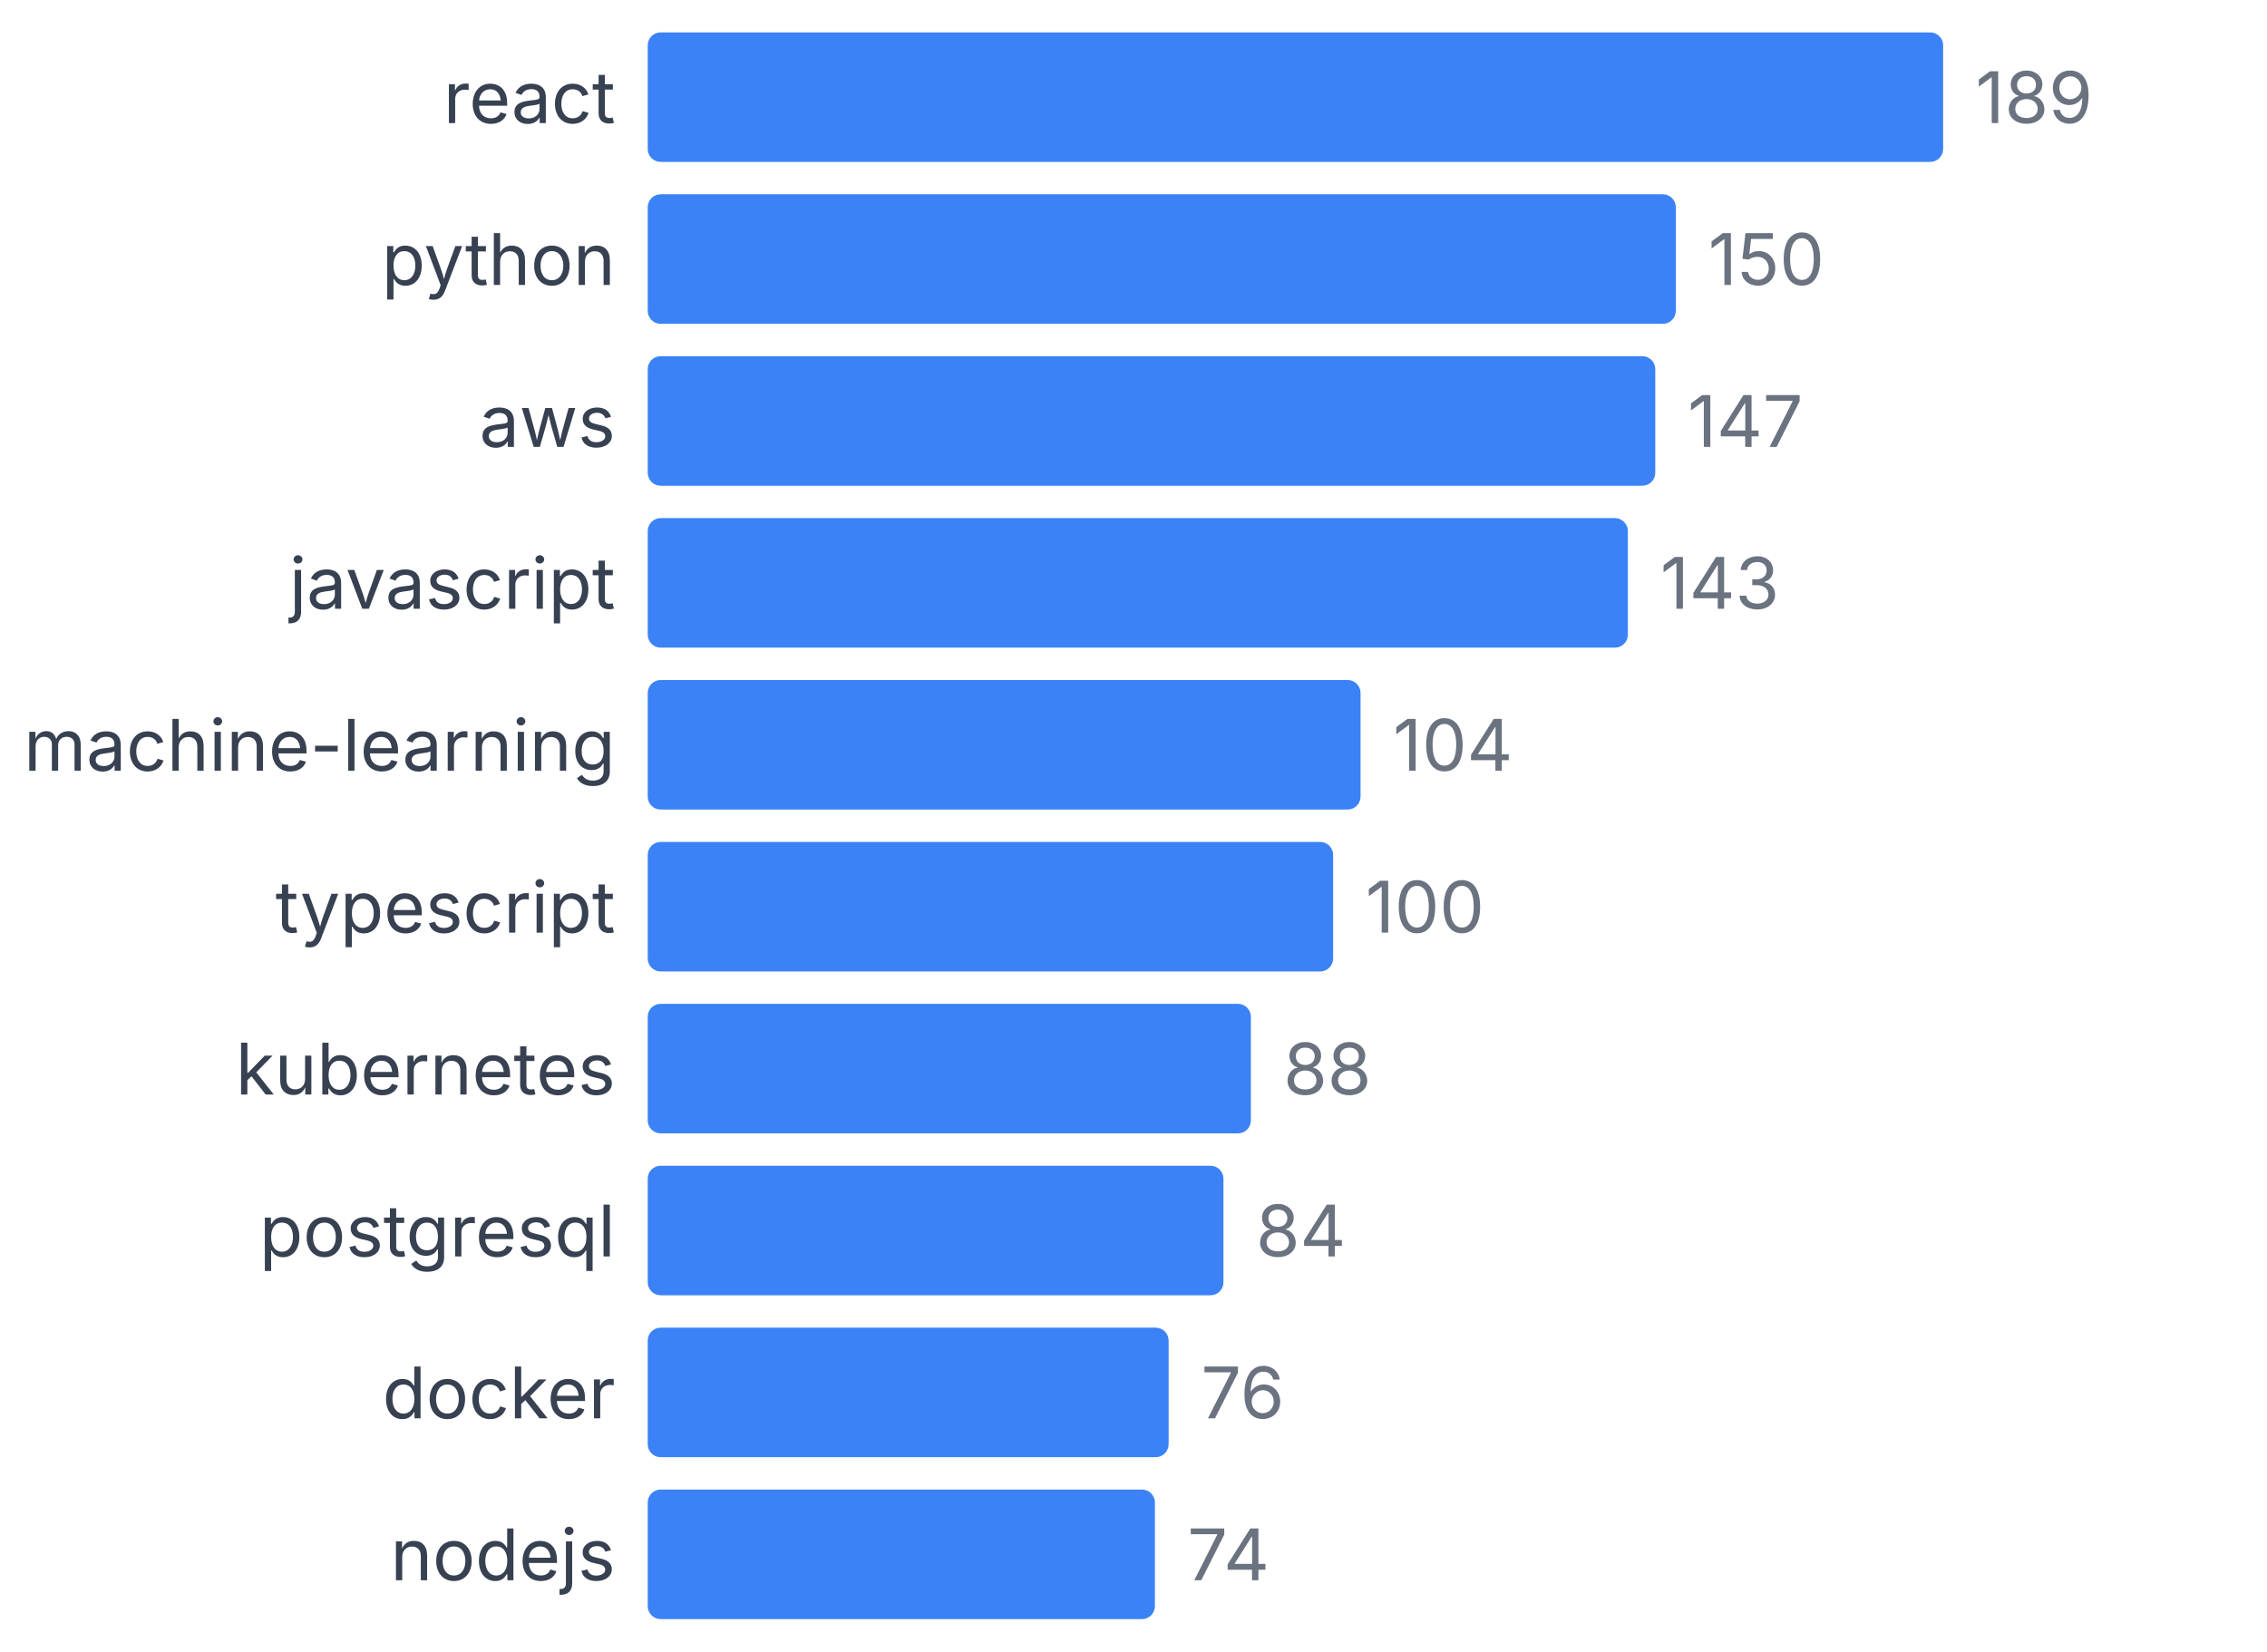
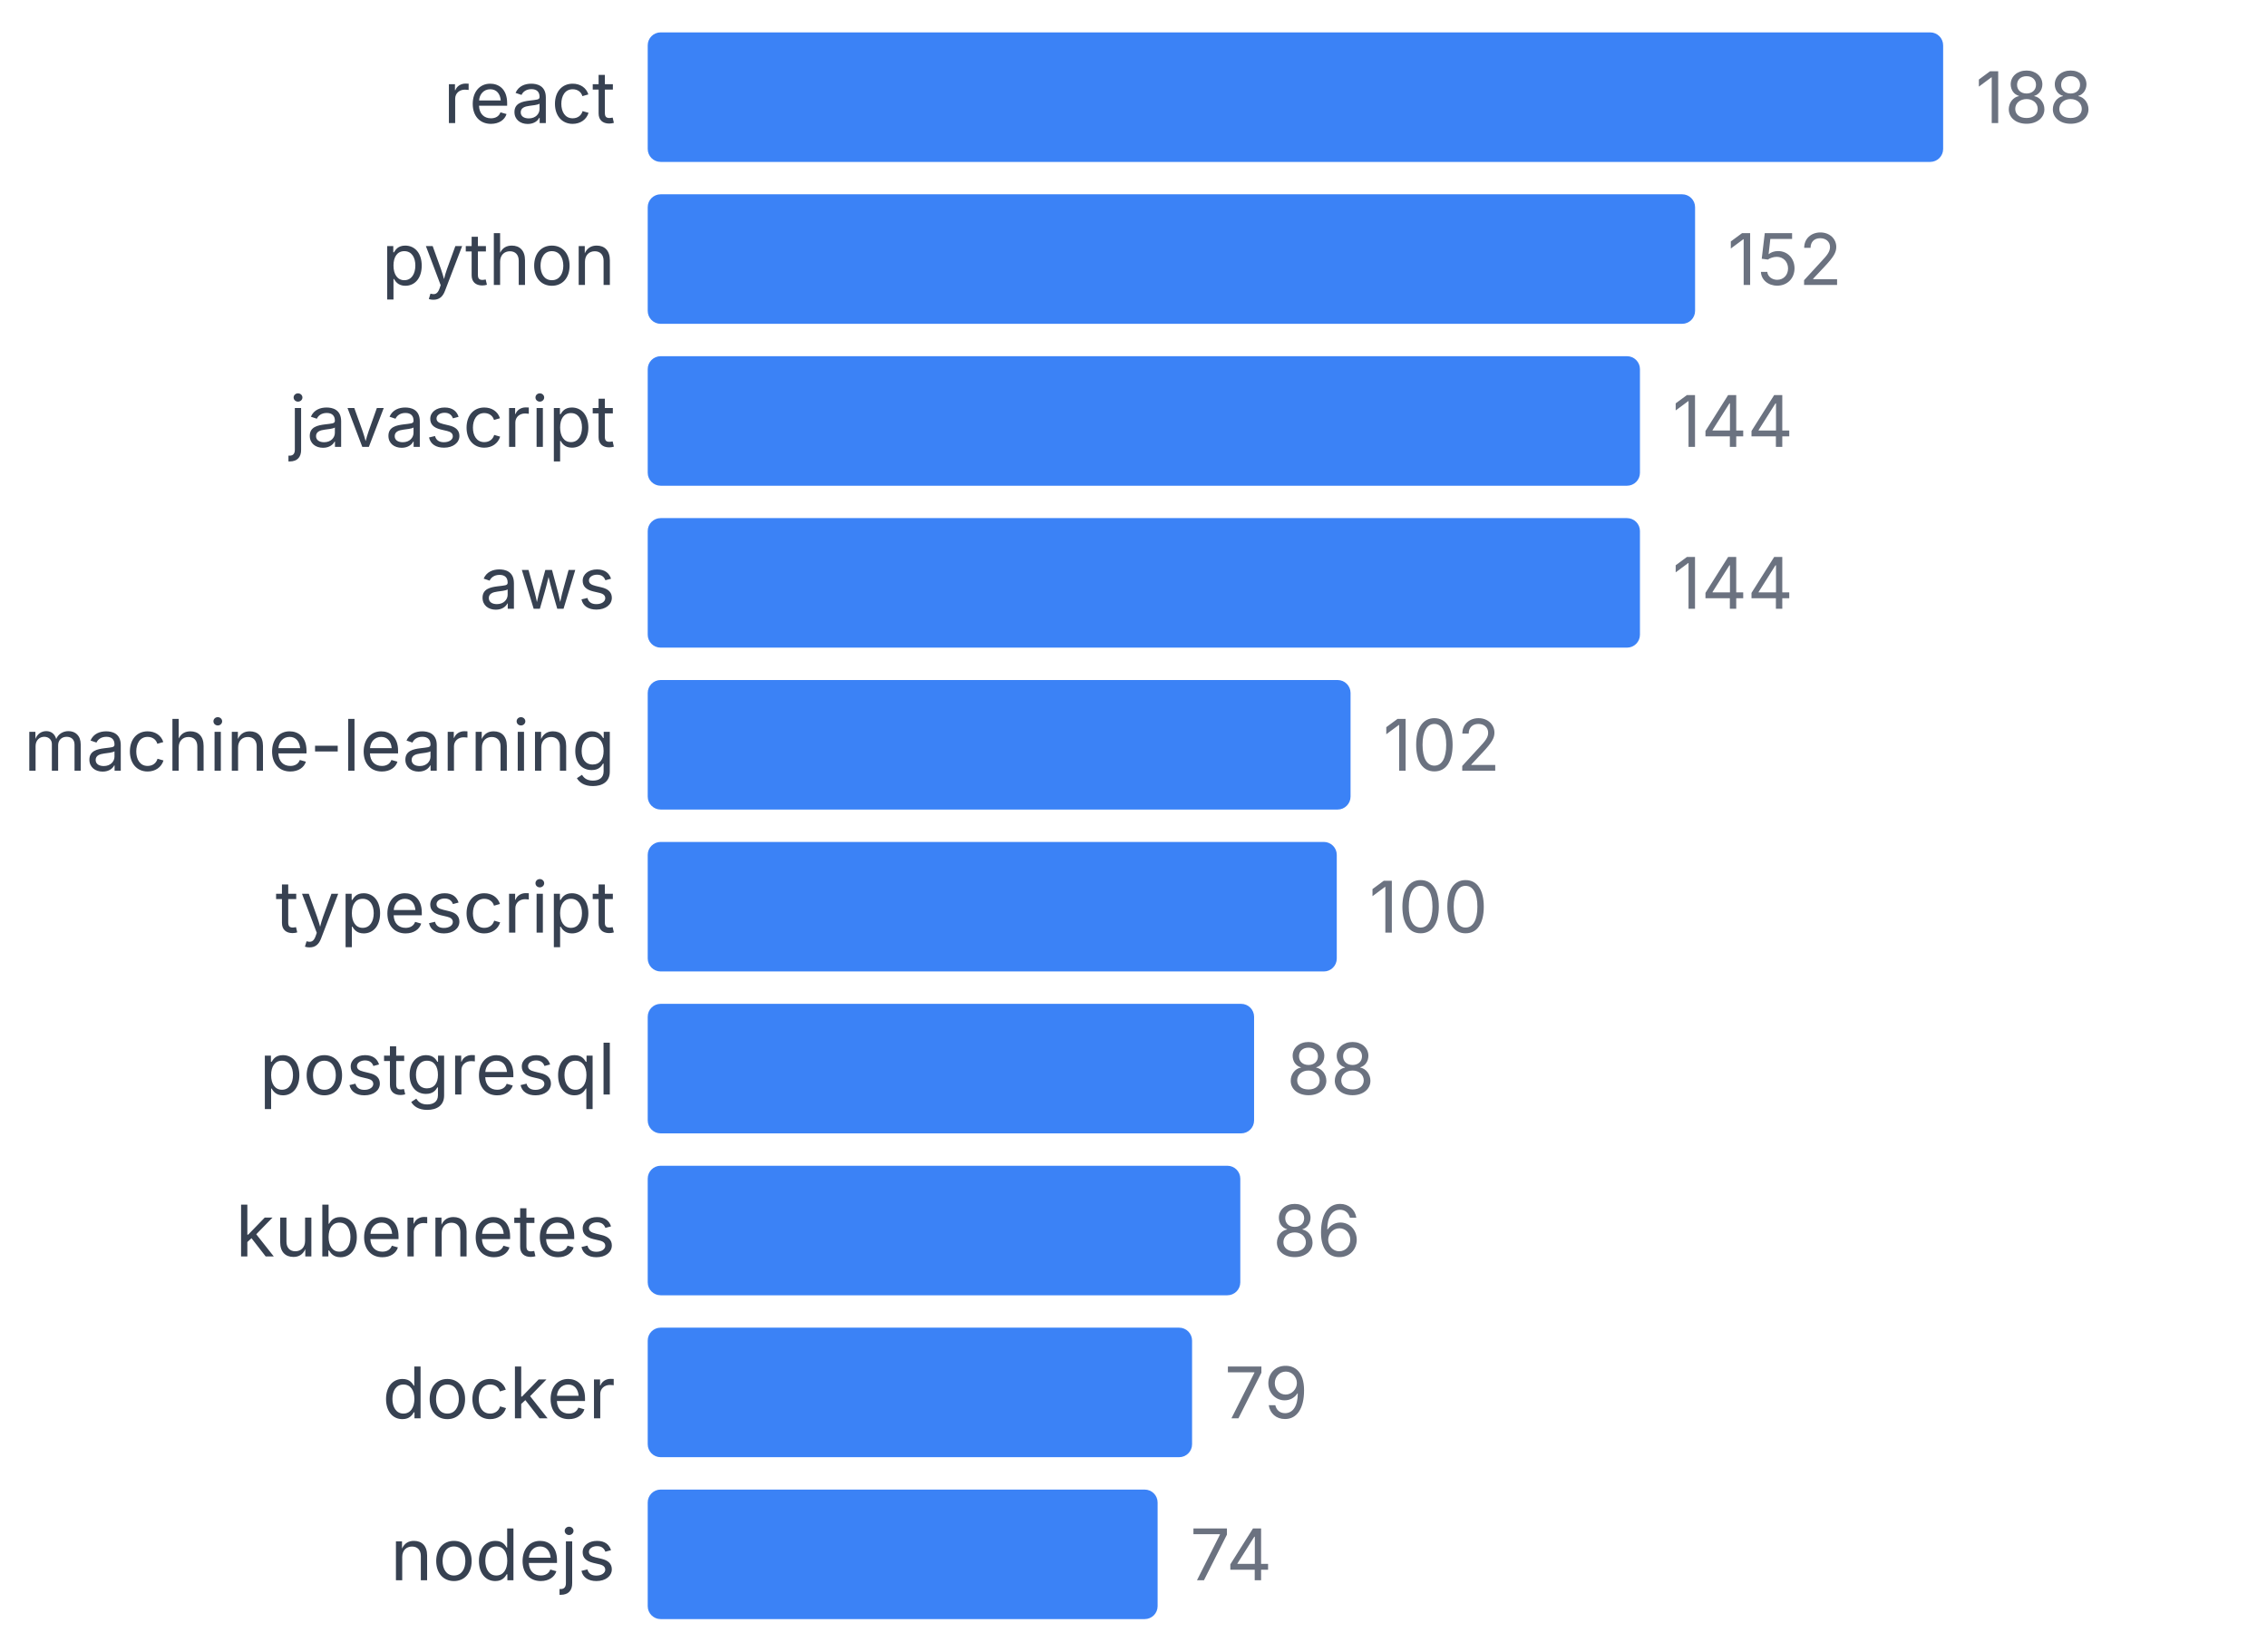
<svg xmlns="http://www.w3.org/2000/svg" width="350" height="255" viewBox="0 0 350 255">
  <style>
    text { font-family: system-ui, -apple-system, sans-serif; }
  </style>
  <text x="95" y="19" text-anchor="end" font-size="11" fill="#374151">react</text>
  <rect x="100" y="5" width="200" height="20" fill="#3b82f6" rx="2" />
-   <text x="305" y="19" font-size="11" fill="#6b7280">189</text>
+   <text x="305" y="19" font-size="11" fill="#6b7280">188</text>
  <text x="95" y="44" text-anchor="end" font-size="11" fill="#374151">python</text>
-   <rect x="100" y="30" width="158.73" height="20" fill="#3b82f6" rx="2" />
-   <text x="263.73" y="44" font-size="11" fill="#6b7280">150</text>
-   <text x="95" y="69" text-anchor="end" font-size="11" fill="#374151">aws</text>
-   <rect x="100" y="55" width="155.556" height="20" fill="#3b82f6" rx="2" />
-   <text x="260.556" y="69" font-size="11" fill="#6b7280">147</text>
-   <text x="95" y="94" text-anchor="end" font-size="11" fill="#374151">javascript</text>
-   <rect x="100" y="80" width="151.323" height="20" fill="#3b82f6" rx="2" />
-   <text x="256.323" y="94" font-size="11" fill="#6b7280">143</text>
+   <rect x="100" y="30" width="161.702" height="20" fill="#3b82f6" rx="2" />
+   <text x="266.702" y="44" font-size="11" fill="#6b7280">152</text>
+   <text x="95" y="69" text-anchor="end" font-size="11" fill="#374151">javascript</text>
+   <rect x="100" y="55" width="153.191" height="20" fill="#3b82f6" rx="2" />
+   <text x="258.191" y="69" font-size="11" fill="#6b7280">144</text>
+   <text x="95" y="94" text-anchor="end" font-size="11" fill="#374151">aws</text>
+   <rect x="100" y="80" width="153.191" height="20" fill="#3b82f6" rx="2" />
+   <text x="258.191" y="94" font-size="11" fill="#6b7280">144</text>
  <text x="95" y="119" text-anchor="end" font-size="11" fill="#374151">machine-learning</text>
-   <rect x="100" y="105" width="110.053" height="20" fill="#3b82f6" rx="2" />
-   <text x="215.053" y="119" font-size="11" fill="#6b7280">104</text>
+   <rect x="100" y="105" width="108.511" height="20" fill="#3b82f6" rx="2" />
+   <text x="213.511" y="119" font-size="11" fill="#6b7280">102</text>
  <text x="95" y="144" text-anchor="end" font-size="11" fill="#374151">typescript</text>
-   <rect x="100" y="130" width="105.82" height="20" fill="#3b82f6" rx="2" />
-   <text x="210.82" y="144" font-size="11" fill="#6b7280">100</text>
-   <text x="95" y="169" text-anchor="end" font-size="11" fill="#374151">kubernetes</text>
-   <rect x="100" y="155" width="93.122" height="20" fill="#3b82f6" rx="2" />
-   <text x="198.122" y="169" font-size="11" fill="#6b7280">88</text>
-   <text x="95" y="194" text-anchor="end" font-size="11" fill="#374151">postgresql</text>
-   <rect x="100" y="180" width="88.889" height="20" fill="#3b82f6" rx="2" />
-   <text x="193.889" y="194" font-size="11" fill="#6b7280">84</text>
+   <rect x="100" y="130" width="106.383" height="20" fill="#3b82f6" rx="2" />
+   <text x="211.383" y="144" font-size="11" fill="#6b7280">100</text>
+   <text x="95" y="169" text-anchor="end" font-size="11" fill="#374151">postgresql</text>
+   <rect x="100" y="155" width="93.617" height="20" fill="#3b82f6" rx="2" />
+   <text x="198.617" y="169" font-size="11" fill="#6b7280">88</text>
+   <text x="95" y="194" text-anchor="end" font-size="11" fill="#374151">kubernetes</text>
+   <rect x="100" y="180" width="91.489" height="20" fill="#3b82f6" rx="2" />
+   <text x="196.489" y="194" font-size="11" fill="#6b7280">86</text>
  <text x="95" y="219" text-anchor="end" font-size="11" fill="#374151">docker</text>
-   <rect x="100" y="205" width="80.423" height="20" fill="#3b82f6" rx="2" />
-   <text x="185.423" y="219" font-size="11" fill="#6b7280">76</text>
+   <rect x="100" y="205" width="84.043" height="20" fill="#3b82f6" rx="2" />
+   <text x="189.043" y="219" font-size="11" fill="#6b7280">79</text>
  <text x="95" y="244" text-anchor="end" font-size="11" fill="#374151">nodejs</text>
-   <rect x="100" y="230" width="78.307" height="20" fill="#3b82f6" rx="2" />
-   <text x="183.307" y="244" font-size="11" fill="#6b7280">74</text>
+   <rect x="100" y="230" width="78.723" height="20" fill="#3b82f6" rx="2" />
+   <text x="183.723" y="244" font-size="11" fill="#6b7280">74</text>
</svg>
